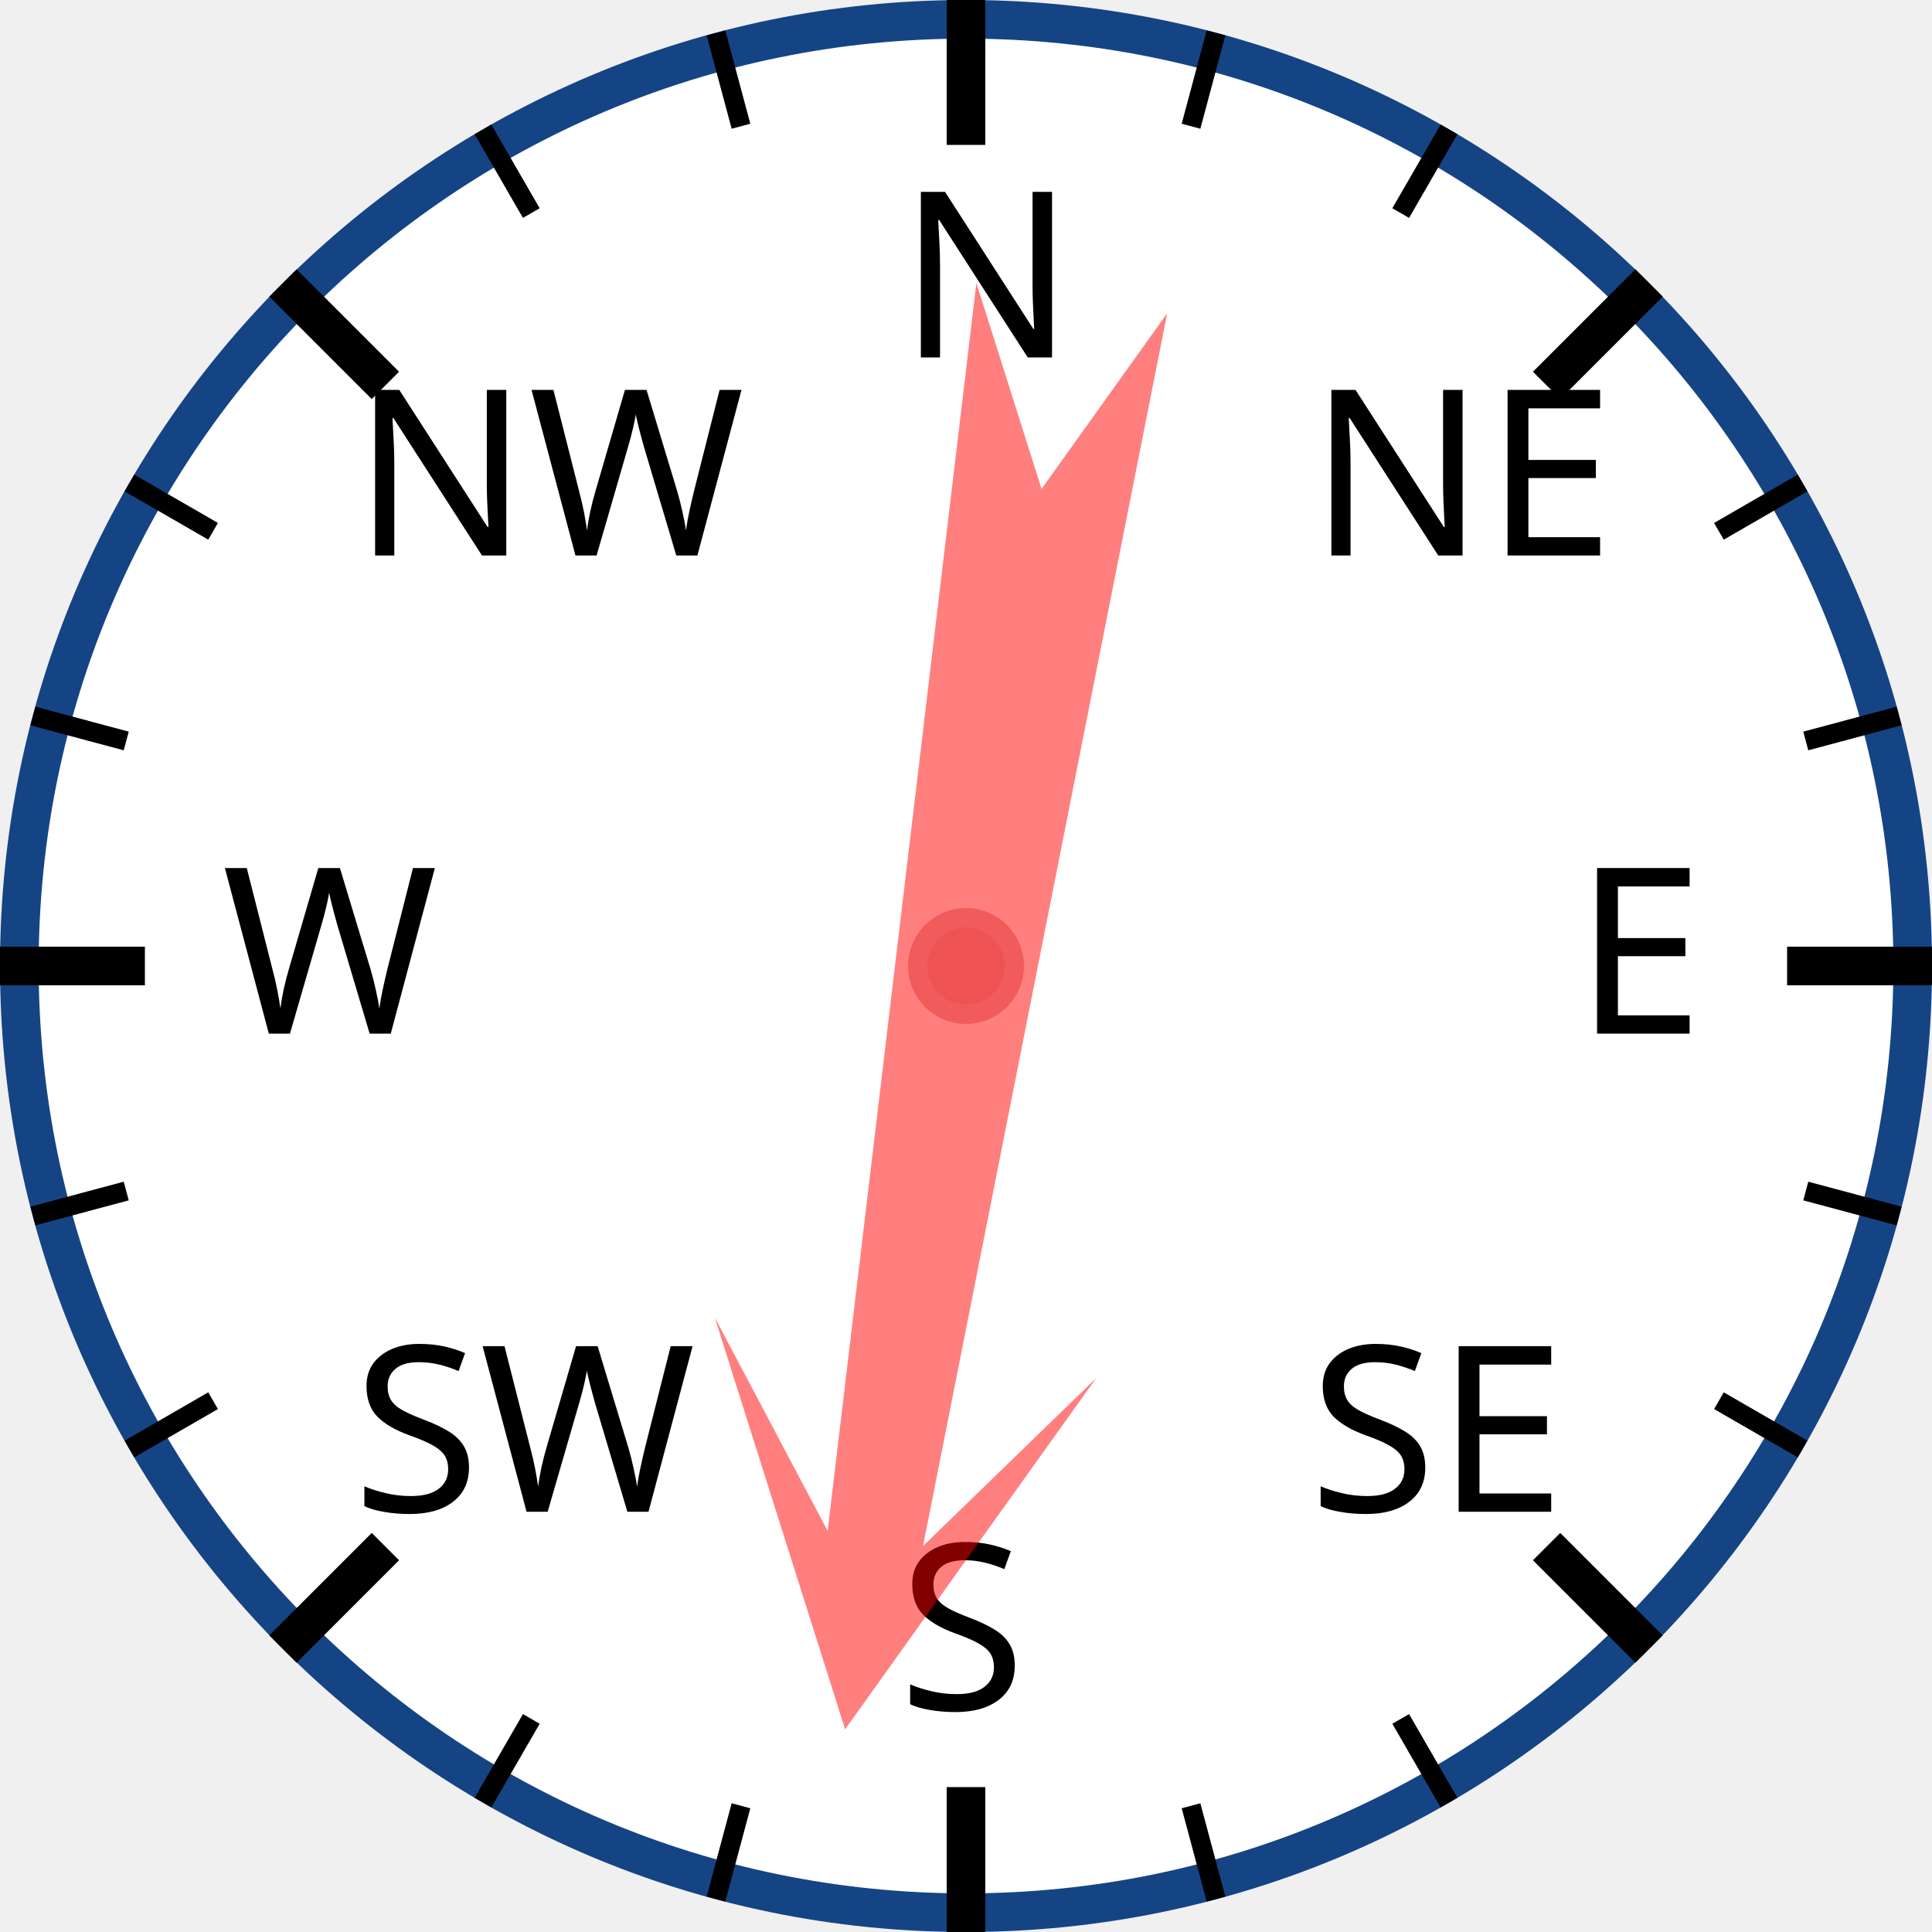
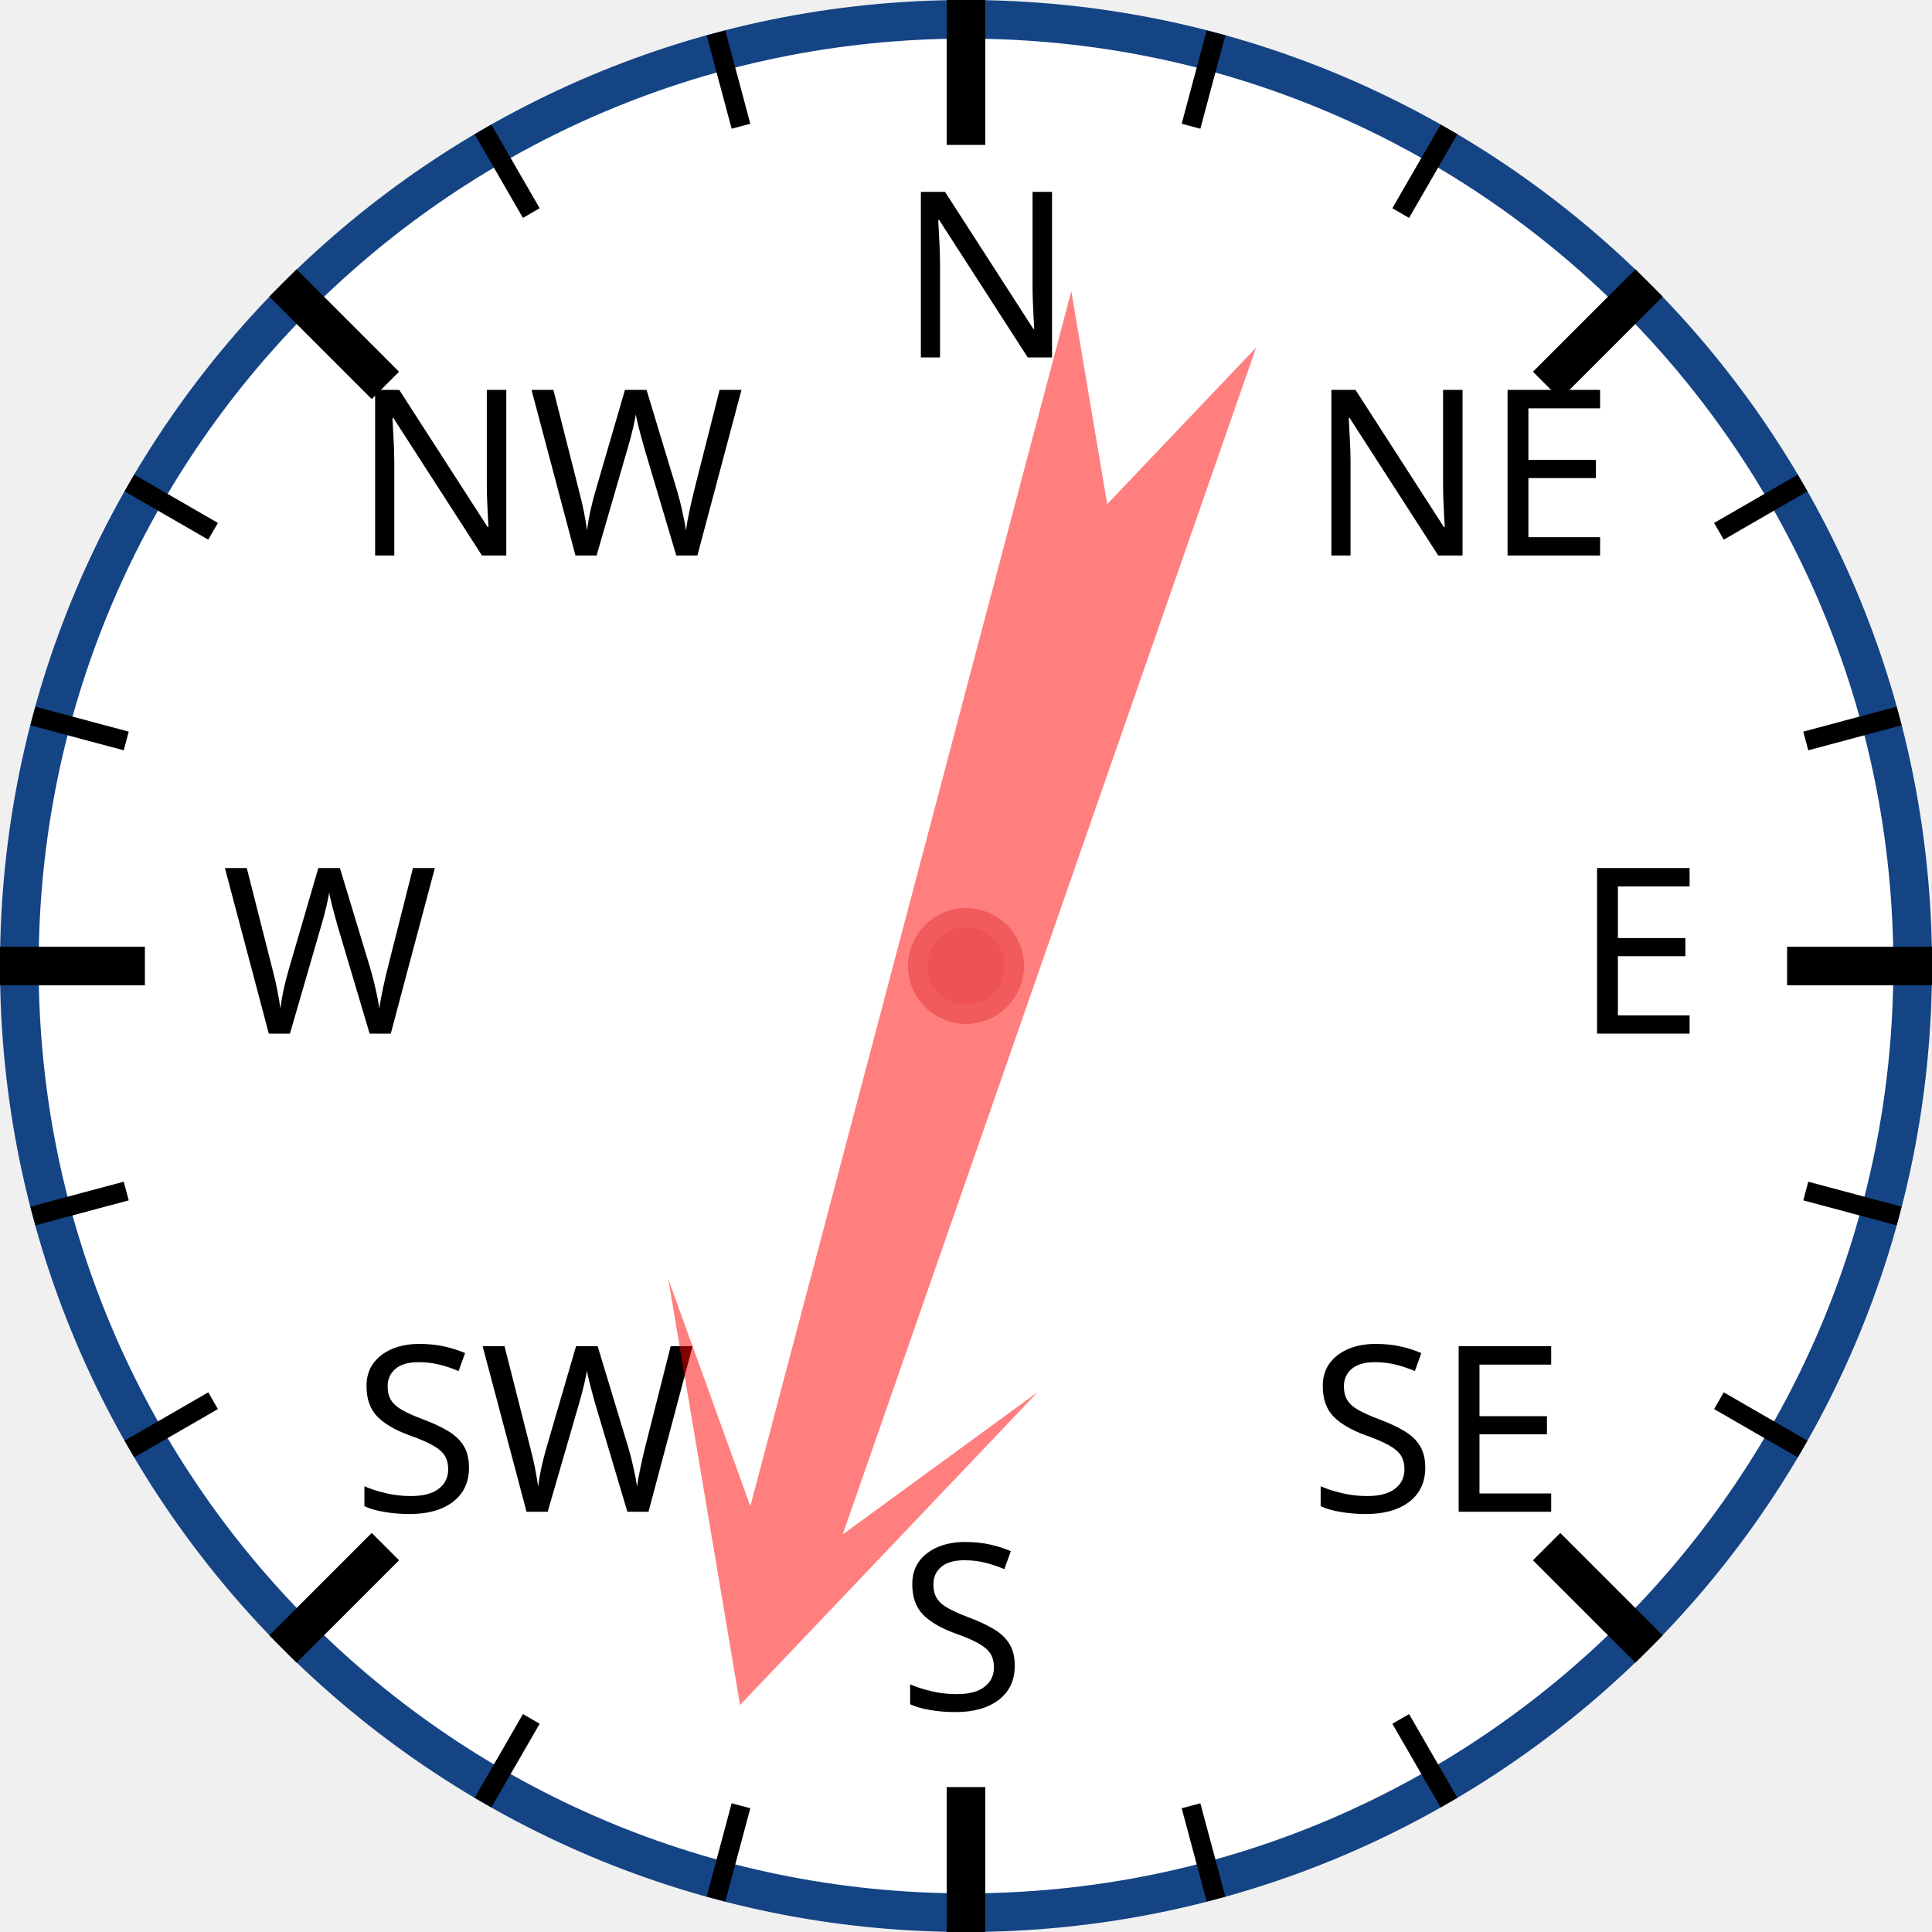
<svg xmlns="http://www.w3.org/2000/svg" width="120px" height="120px" viewBox="0 0 200 200">
  <circle cx="100" cy="100" r="98" style="fill: white; stroke: #154485; stroke-width: 4;" />
  <text x="93.0" y="37.0" style="font-family: sans-serif; font-size: 18pt;">N</text>
  <line x1="100.0" y1="0.0" x2="100.0" y2="15.0" style="stroke: black; stroke-width: 4;" />
  <line x1="74.118" y1="3.407" x2="76.706" y2="13.067" style="stroke: black; stroke-width: 2;" />
  <line x1="50" y1="13.397" x2="55" y2="22.058" style="stroke: black; stroke-width: 2;" />
  <text x="36.503" y="57.503" style="font-family: sans-serif; font-size: 18pt;">NW</text>
  <line x1="29.289" y1="29.289" x2="39.896" y2="39.896" style="stroke: black; stroke-width: 4;" />
  <line x1="13.397" y1="50" x2="22.058" y2="55" style="stroke: black; stroke-width: 2;" />
  <line x1="3.407" y1="74.118" x2="13.067" y2="76.706" style="stroke: black; stroke-width: 2;" />
  <text x="23.0" y="107.0" style="font-family: sans-serif; font-size: 18pt;">W</text>
  <line x1="0.0" y1="100.0" x2="15.0" y2="100.0" style="stroke: black; stroke-width: 4;" />
  <line x1="3.407" y1="125.882" x2="13.067" y2="123.294" style="stroke: black; stroke-width: 2;" />
  <line x1="13.397" y1="150" x2="22.058" y2="145" style="stroke: black; stroke-width: 2;" />
  <text x="36.503" y="156.497" style="font-family: sans-serif; font-size: 18pt;">SW</text>
  <line x1="29.289" y1="170.711" x2="39.896" y2="160.104" style="stroke: black; stroke-width: 4;" />
  <line x1="50" y1="186.603" x2="55" y2="177.942" style="stroke: black; stroke-width: 2;" />
  <line x1="74.118" y1="196.593" x2="76.706" y2="186.933" style="stroke: black; stroke-width: 2;" />
  <text x="93" y="177.0" style="font-family: sans-serif; font-size: 18pt;">S</text>
  <line x1="100" y1="200.0" x2="100" y2="185.0" style="stroke: black; stroke-width: 4;" />
  <line x1="125.882" y1="196.593" x2="123.294" y2="186.933" style="stroke: black; stroke-width: 2;" />
  <line x1="150.0" y1="186.603" x2="145.0" y2="177.942" style="stroke: black; stroke-width: 2;" />
  <text x="135.497" y="156.497" style="font-family: sans-serif; font-size: 18pt;">SE</text>
  <line x1="170.711" y1="170.711" x2="160.104" y2="160.104" style="stroke: black; stroke-width: 4;" />
  <line x1="186.603" y1="150" x2="177.942" y2="145" style="stroke: black; stroke-width: 2;" />
  <line x1="196.593" y1="125.882" x2="186.933" y2="123.294" style="stroke: black; stroke-width: 2;" />
  <text x="163.0" y="107" style="font-family: sans-serif; font-size: 18pt;">E</text>
  <line x1="200.0" y1="100" x2="185.0" y2="100" style="stroke: black; stroke-width: 4;" />
  <line x1="196.593" y1="74.118" x2="186.933" y2="76.706" style="stroke: black; stroke-width: 2;" />
  <line x1="186.603" y1="50" x2="177.942" y2="55" style="stroke: black; stroke-width: 2;" />
  <text x="135.497" y="57.503" style="font-family: sans-serif; font-size: 18pt;">NE</text>
  <line x1="170.711" y1="29.289" x2="160.104" y2="39.896" style="stroke: black; stroke-width: 4;" />
  <line x1="150" y1="13.397" x2="145" y2="22.058" style="stroke: black; stroke-width: 2;" />
  <line x1="125.882" y1="3.407" x2="123.294" y2="13.067" style="stroke: black; stroke-width: 2;" />
-   <polygon points="100 20 120 60 105 40 110 170 100 150 90 170 95 40 80 60" style="fill: red; fill-opacity: 0.5;" transform="rotate(189,100,100)" />
+   <polygon points="100 20 120 60 105 40 110 170 100 150 90 170 95 40 80 60" style="fill: red; fill-opacity: 0.5;" transform="rotate(197,100,100)" />
  <circle cx="100" cy="100" r="5" style="fill: #EE5252; stroke: #F25B5B; stroke-width: 2;" />
</svg>
